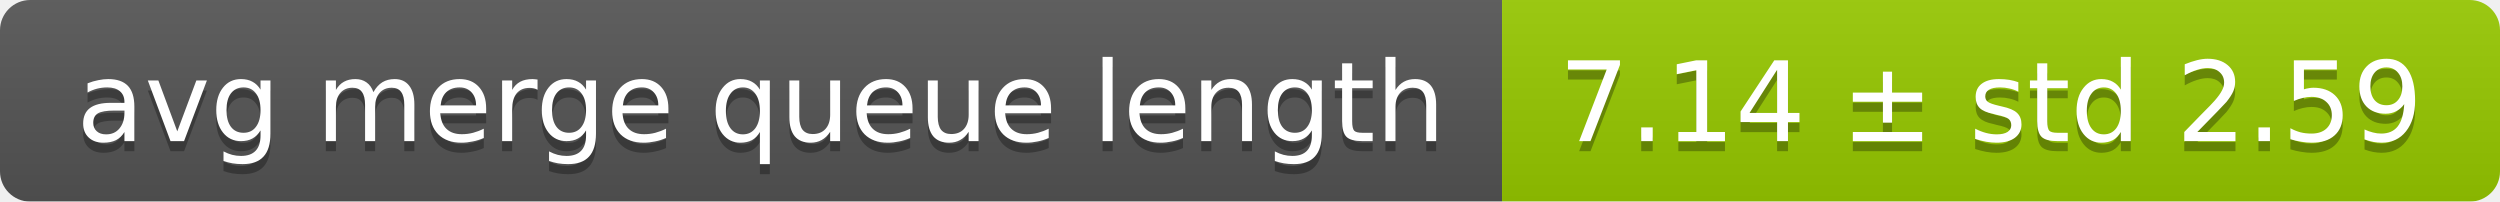
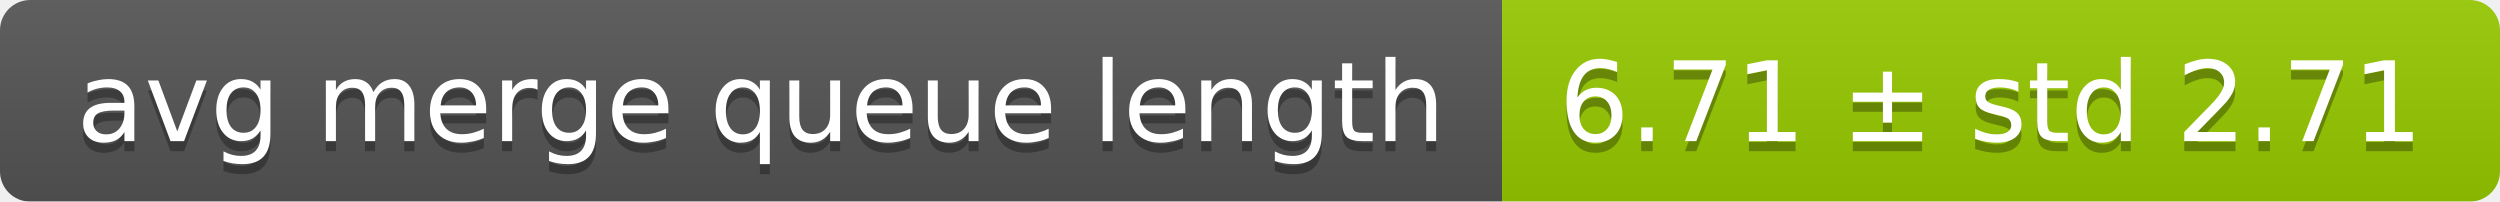
<svg xmlns="http://www.w3.org/2000/svg" width="248" height="20">
  <linearGradient id="smooth" x2="0" y2="100%">
    <stop offset="0" stop-color="#bbb" stop-opacity=".1" />
    <stop offset="1" stop-opacity=".1" />
  </linearGradient>
  <mask id="round">
    <rect width="248" height="20" rx="3" fill="#fff" />
  </mask>
  <g mask="url(#round)">
    <rect width="149" height="20" fill="#555" />
    <rect x="149" width="99" height="20" fill="#97ca00" />
    <rect width="248" height="20" fill="url(#smooth)" />
  </g>
  <g fill="#fff" text-anchor="middle" font-family="DejaVu Sans,Verdana,Geneva,sans-serif" font-size="11">
    <text x="75.5" y="15" fill="#010101" fill-opacity=".3">avg merge queue length</text>
    <text x="75.5" y="14">avg merge queue length</text>
-     <text x="197.5" y="15" fill="#010101" fill-opacity=".3">7.14 ± std 2.59</text>
-     <text x="197.5" y="14">7.14 ± std 2.59</text>
+     <text x="197.5" y="15" fill="#010101" fill-opacity=".3">6.71 ± std 2.71</text>
+     <text x="197.5" y="14">6.71 ± std 2.71</text>
  </g>
</svg>
